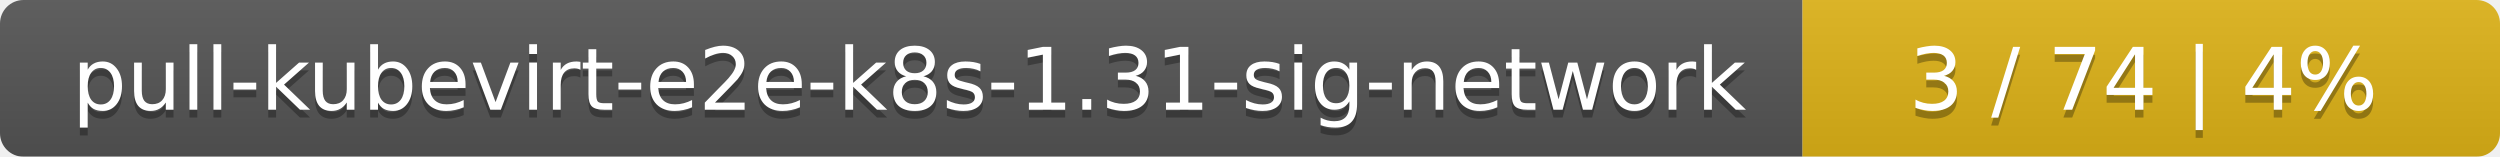
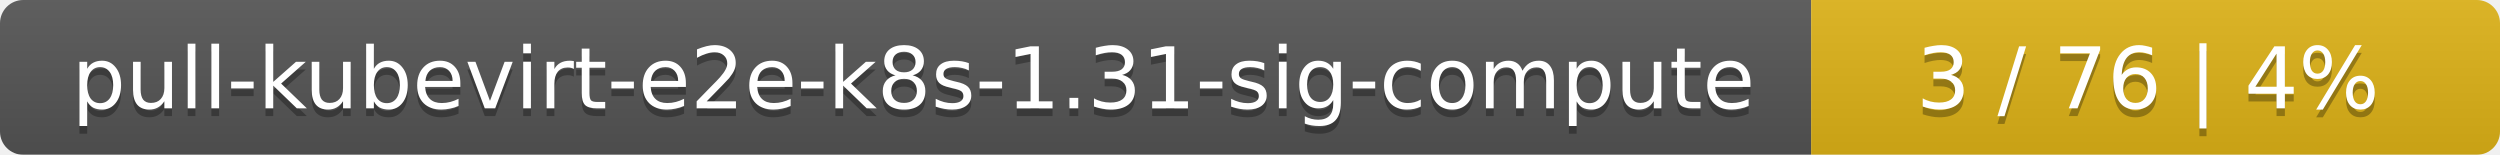
- <svg xmlns="http://www.w3.org/2000/svg" width="319" height="20">
+ <svg xmlns="http://www.w3.org/2000/svg" width="323" height="20">
  <linearGradient id="smooth" x2="0" y2="100%">
    <stop offset="0" stop-color="#bbb" stop-opacity=".1" />
    <stop offset="1" stop-opacity=".1" />
  </linearGradient>
  <mask id="round">
-     <rect width="319" height="20" rx="3" fill="#fff" />
+     <rect width="323" height="20" rx="3" fill="#fff" />
  </mask>
  <g mask="url(#round)">
-     <rect width="230" height="20" fill="#555" />
-     <rect x="230" width="89" height="20" fill="#dfb317" />
-     <rect width="319" height="20" fill="url(#smooth)" />
+     <rect width="234" height="20" fill="#555" />
+     <rect x="234" width="89" height="20" fill="#dfb317" />
+     <rect width="323" height="20" fill="url(#smooth)" />
  </g>
  <g fill="#fff" text-anchor="middle" font-family="DejaVu Sans,Verdana,Geneva,sans-serif" font-size="11">
-     <text x="116" y="15" fill="#010101" fill-opacity=".3">pull-kubevirt-e2e-k8s-1.31-sig-network</text>
-     <text x="116" y="14">pull-kubevirt-e2e-k8s-1.31-sig-network</text>
-     <text x="273.5" y="15" fill="#010101" fill-opacity=".3">3 / 74    |    4%</text>
-     <text x="273.5" y="14">3 / 74    |    4%</text>
+     <text x="118" y="15" fill="#010101" fill-opacity=".3">pull-kubevirt-e2e-k8s-1.31-sig-compute</text>
+     <text x="118" y="14">pull-kubevirt-e2e-k8s-1.31-sig-compute</text>
+     <text x="277.5" y="15" fill="#010101" fill-opacity=".3">3 / 76    |    4%</text>
+     <text x="277.5" y="14">3 / 76    |    4%</text>
  </g>
</svg>
